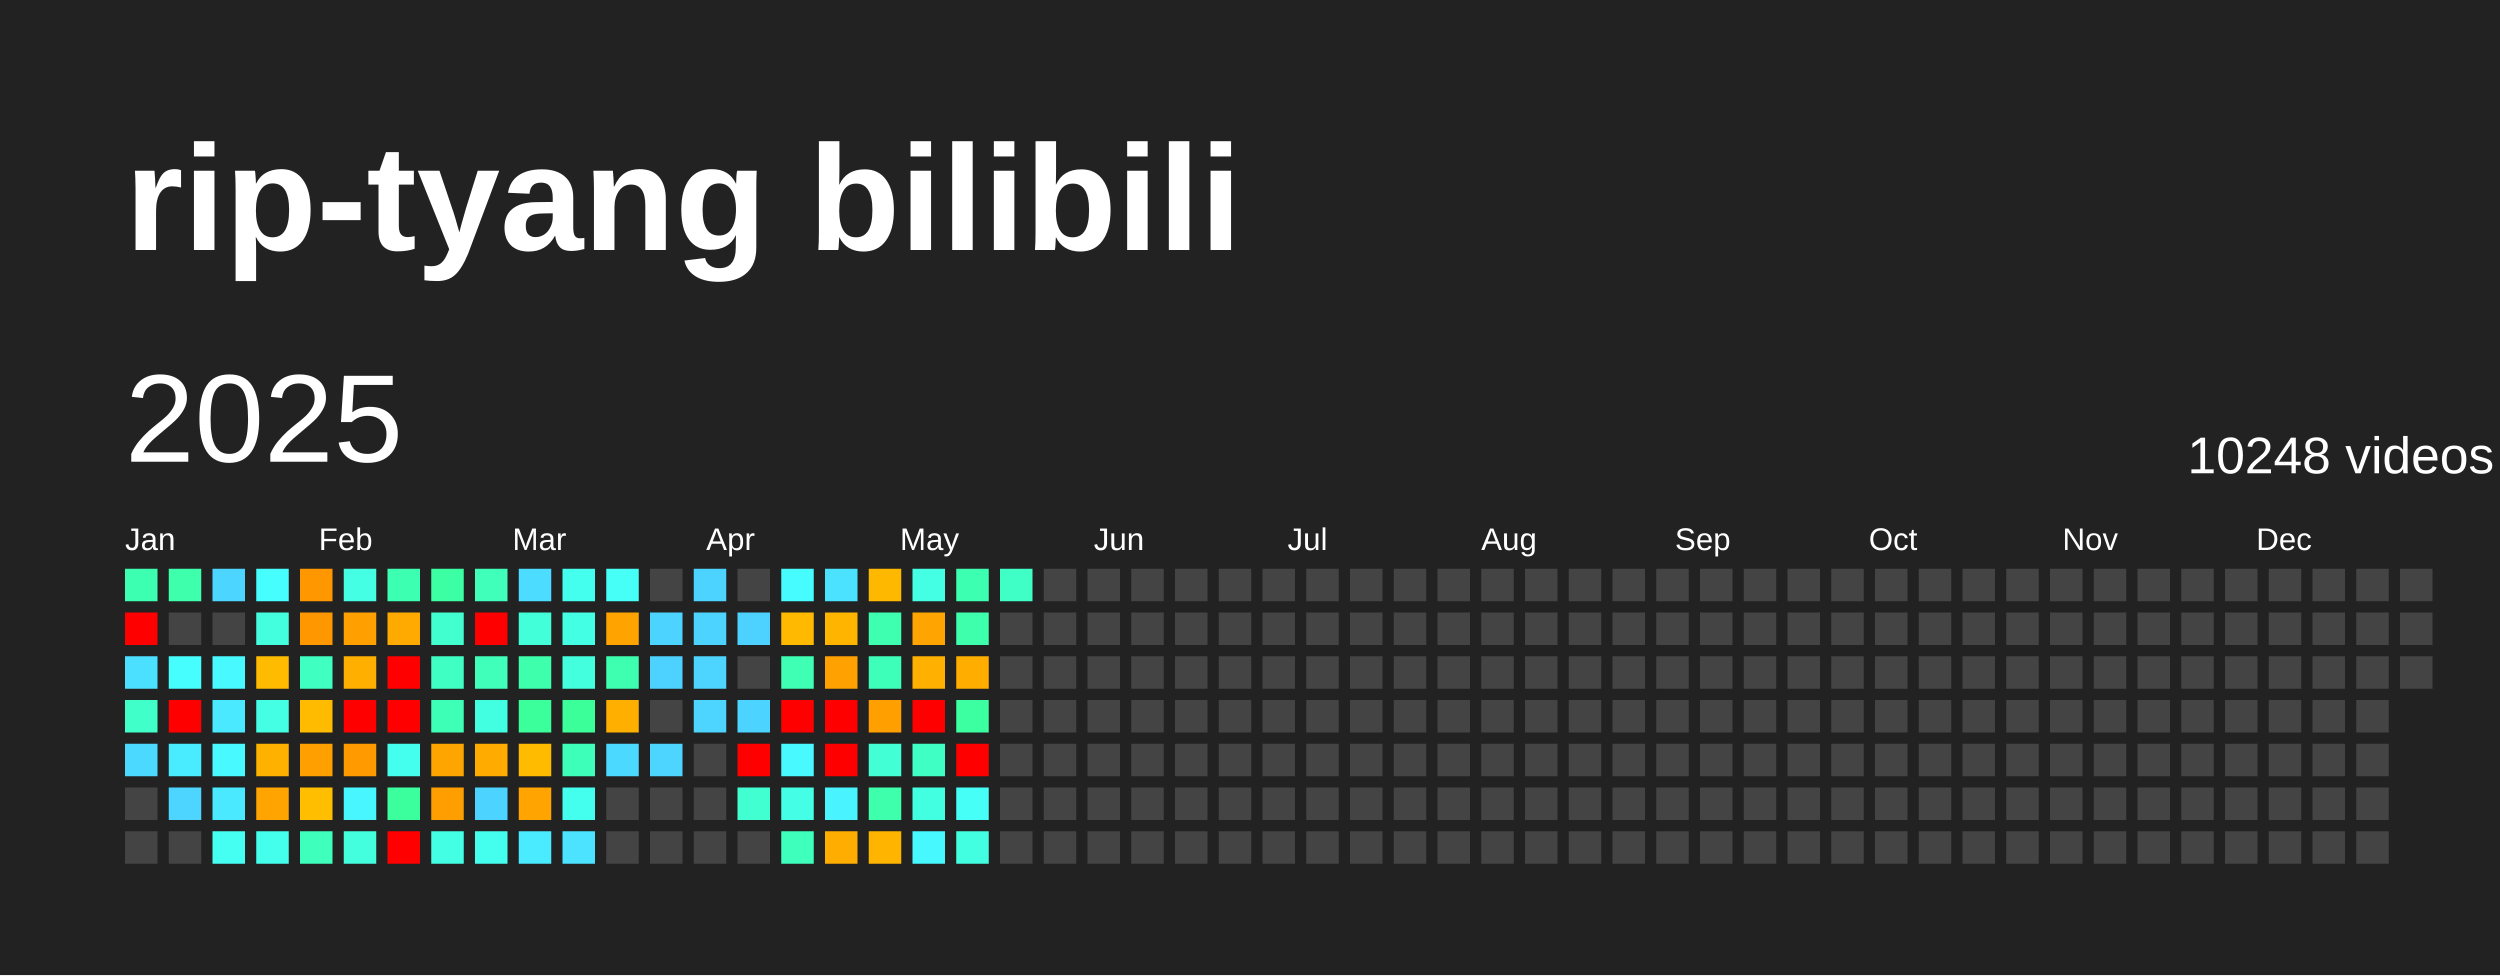
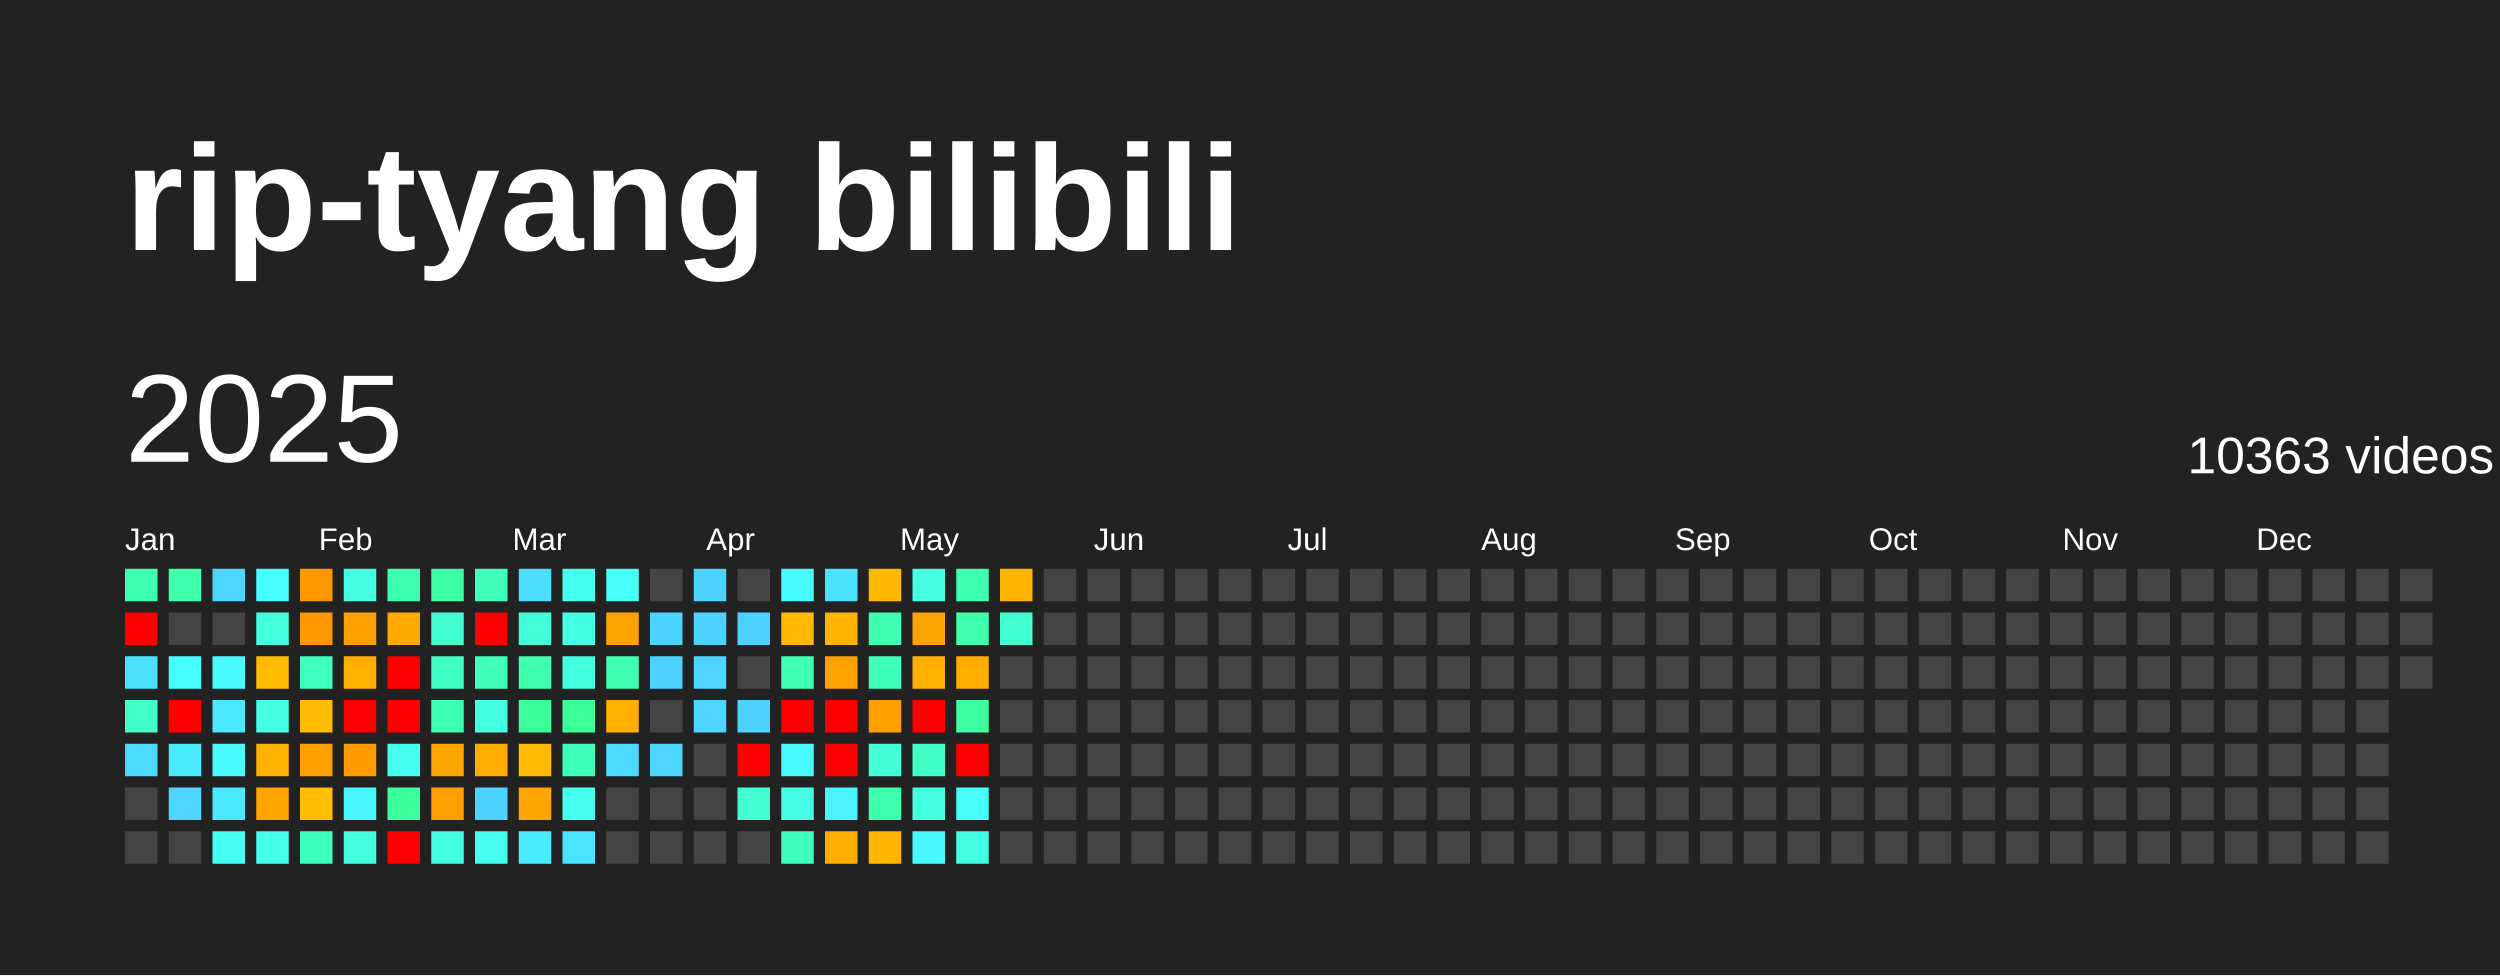
<svg xmlns="http://www.w3.org/2000/svg" baseProfile="full" height="78mm" version="1.1" viewBox="0,0,200,78" width="200mm">
  <defs />
  <rect fill="#222222" height="78" width="200" x="0" y="0" />
  <text fill="#FFFFFF" style="font-size:12px; font-family:Arial; font-weight:bold;" x="10" y="20">rip-tyang bilibili</text>
  <text dominant-baseline="hanging" fill="#FFFFFF" style="font-size:10.0px; font-family:Arial;" x="10" y="30">2025</text>
-   <text dominant-baseline="hanging" fill="#FFFFFF" style="font-size:4.125px; font-family:Arial;" x="175" y="35">10248 videos</text>
+   <text dominant-baseline="hanging" fill="#FFFFFF" style="font-size:4.125px; font-family:Arial;" x="175" y="35">10363 videos</text>
  <text fill="#FFFFFF" style="font-size:2.5px; font-family:Arial" x="10.0" y="44">Jan</text>
  <text fill="#FFFFFF" style="font-size:2.5px; font-family:Arial" x="25.5" y="44">Feb</text>
  <text fill="#FFFFFF" style="font-size:2.5px; font-family:Arial" x="41.0" y="44">Mar</text>
  <text fill="#FFFFFF" style="font-size:2.5px; font-family:Arial" x="56.5" y="44">Apr</text>
  <text fill="#FFFFFF" style="font-size:2.5px; font-family:Arial" x="72.0" y="44">May</text>
  <text fill="#FFFFFF" style="font-size:2.5px; font-family:Arial" x="87.5" y="44">Jun</text>
  <text fill="#FFFFFF" style="font-size:2.5px; font-family:Arial" x="103.0" y="44">Jul</text>
  <text fill="#FFFFFF" style="font-size:2.5px; font-family:Arial" x="118.5" y="44">Aug</text>
  <text fill="#FFFFFF" style="font-size:2.5px; font-family:Arial" x="134.0" y="44">Sep</text>
  <text fill="#FFFFFF" style="font-size:2.5px; font-family:Arial" x="149.5" y="44">Oct</text>
  <text fill="#FFFFFF" style="font-size:2.5px; font-family:Arial" x="165.0" y="44">Nov</text>
  <text fill="#FFFFFF" style="font-size:2.5px; font-family:Arial" x="180.5" y="44">Dec</text>
  <rect fill="#3dffb1" height="2.6" width="2.6" x="10.0" y="45.5" />
  <rect fill="red" height="2.6" width="2.6" x="10.0" y="49.0" />
  <rect fill="#4be0ff" height="2.6" width="2.6" x="10.0" y="52.5" />
  <rect fill="#40ffc8" height="2.6" width="2.6" x="10.0" y="56.0" />
  <rect fill="#4cd9ff" height="2.6" width="2.6" x="10.0" y="59.5" />
  <rect fill="#444444" height="2.6" width="2.6" x="10.0" y="63.0" />
  <rect fill="#444444" height="2.6" width="2.6" x="10.0" y="66.5" />
  <rect fill="#3dffac" height="2.6" width="2.6" x="13.5" y="45.5" />
  <rect fill="#444444" height="2.6" width="2.6" x="13.5" y="49.0" />
  <rect fill="#47feff" height="2.6" width="2.6" x="13.5" y="52.5" />
  <rect fill="red" height="2.6" width="2.6" x="13.5" y="56.0" />
  <rect fill="#49ecff" height="2.6" width="2.6" x="13.5" y="59.5" />
  <rect fill="#4dd5ff" height="2.6" width="2.6" x="13.5" y="63.0" />
  <rect fill="#444444" height="2.6" width="2.6" x="13.5" y="66.5" />
  <rect fill="#4cd6ff" height="2.6" width="2.6" x="17.0" y="45.5" />
  <rect fill="#444444" height="2.6" width="2.6" x="17.0" y="49.0" />
  <rect fill="#48f9ff" height="2.6" width="2.6" x="17.0" y="52.5" />
  <rect fill="#4ae9ff" height="2.6" width="2.6" x="17.0" y="56.0" />
  <rect fill="#48f9ff" height="2.6" width="2.6" x="17.0" y="59.5" />
  <rect fill="#4ae9ff" height="2.6" width="2.6" x="17.0" y="63.0" />
  <rect fill="#45fff2" height="2.6" width="2.6" x="17.0" y="66.5" />
  <rect fill="#47feff" height="2.6" width="2.6" x="20.5" y="45.5" />
  <rect fill="#43ffdd" height="2.6" width="2.6" x="20.5" y="49.0" />
  <rect fill="#ffbb00" height="2.6" width="2.6" x="20.5" y="52.5" />
  <rect fill="#44ffe4" height="2.6" width="2.6" x="20.5" y="56.0" />
  <rect fill="#ffb100" height="2.6" width="2.6" x="20.5" y="59.5" />
  <rect fill="#ffa400" height="2.6" width="2.6" x="20.5" y="63.0" />
  <rect fill="#44ffeb" height="2.6" width="2.6" x="20.5" y="66.5" />
  <rect fill="#ff9700" height="2.6" width="2.6" x="24.0" y="45.5" />
  <rect fill="#ff9700" height="2.6" width="2.6" x="24.0" y="49.0" />
  <rect fill="#3fffc1" height="2.6" width="2.6" x="24.0" y="52.5" />
  <rect fill="#ffbb00" height="2.6" width="2.6" x="24.0" y="56.0" />
  <rect fill="#ff9f00" height="2.6" width="2.6" x="24.0" y="59.5" />
  <rect fill="#ffbf00" height="2.6" width="2.6" x="24.0" y="63.0" />
  <rect fill="#3fffbc" height="2.6" width="2.6" x="24.0" y="66.5" />
  <rect fill="#44ffe4" height="2.6" width="2.6" x="27.5" y="45.5" />
  <rect fill="#ffa000" height="2.6" width="2.6" x="27.5" y="49.0" />
  <rect fill="#ffaf00" height="2.6" width="2.6" x="27.5" y="52.5" />
  <rect fill="red" height="2.6" width="2.6" x="27.5" y="56.0" />
  <rect fill="#ff9a00" height="2.6" width="2.6" x="27.5" y="59.5" />
  <rect fill="#48f6ff" height="2.6" width="2.6" x="27.5" y="63.0" />
  <rect fill="#43ffdd" height="2.6" width="2.6" x="27.5" y="66.5" />
  <rect fill="#3dffb1" height="2.6" width="2.6" x="31.0" y="45.5" />
  <rect fill="#ffaa00" height="2.6" width="2.6" x="31.0" y="49.0" />
  <rect fill="red" height="2.6" width="2.6" x="31.0" y="52.5" />
  <rect fill="red" height="2.6" width="2.6" x="31.0" y="56.0" />
  <rect fill="#45ffee" height="2.6" width="2.6" x="31.0" y="59.5" />
  <rect fill="#3bff9c" height="2.6" width="2.6" x="31.0" y="63.0" />
  <rect fill="red" height="2.6" width="2.6" x="31.0" y="66.5" />
  <rect fill="#3cffa3" height="2.6" width="2.6" x="34.5" y="45.5" />
  <rect fill="#41ffce" height="2.6" width="2.6" x="34.5" y="49.0" />
  <rect fill="#40ffc3" height="2.6" width="2.6" x="34.5" y="52.5" />
  <rect fill="#3effb6" height="2.6" width="2.6" x="34.5" y="56.0" />
  <rect fill="#ffa500" height="2.6" width="2.6" x="34.5" y="59.5" />
  <rect fill="#ff9e00" height="2.6" width="2.6" x="34.5" y="63.0" />
  <rect fill="#43ffe3" height="2.6" width="2.6" x="34.5" y="66.5" />
  <rect fill="#3fffbb" height="2.6" width="2.6" x="38.0" y="45.5" />
  <rect fill="red" height="2.6" width="2.6" x="38.0" y="49.0" />
  <rect fill="#3fffbb" height="2.6" width="2.6" x="38.0" y="52.5" />
  <rect fill="#43ffe1" height="2.6" width="2.6" x="38.0" y="56.0" />
  <rect fill="#ffab00" height="2.6" width="2.6" x="38.0" y="59.5" />
  <rect fill="#4dd3ff" height="2.6" width="2.6" x="38.0" y="63.0" />
  <rect fill="#45ffee" height="2.6" width="2.6" x="38.0" y="66.5" />
  <rect fill="#4cdcff" height="2.6" width="2.6" x="41.5" y="45.5" />
  <rect fill="#42ffd9" height="2.6" width="2.6" x="41.5" y="49.0" />
  <rect fill="#3dffac" height="2.6" width="2.6" x="41.5" y="52.5" />
  <rect fill="#3bff9b" height="2.6" width="2.6" x="41.5" y="56.0" />
  <rect fill="#ffbb00" height="2.6" width="2.6" x="41.5" y="59.5" />
  <rect fill="#ffa400" height="2.6" width="2.6" x="41.5" y="63.0" />
  <rect fill="#4aeaff" height="2.6" width="2.6" x="41.5" y="66.5" />
  <rect fill="#45ffee" height="2.6" width="2.6" x="45.0" y="45.5" />
  <rect fill="#43ffe3" height="2.6" width="2.6" x="45.0" y="49.0" />
  <rect fill="#43ffdd" height="2.6" width="2.6" x="45.0" y="52.5" />
  <rect fill="#3bff99" height="2.6" width="2.6" x="45.0" y="56.0" />
  <rect fill="#3effb9" height="2.6" width="2.6" x="45.0" y="59.5" />
  <rect fill="#45ffee" height="2.6" width="2.6" x="45.0" y="63.0" />
  <rect fill="#4be3ff" height="2.6" width="2.6" x="45.0" y="66.5" />
  <rect fill="#46fff6" height="2.6" width="2.6" x="48.5" y="45.5" />
  <rect fill="#ffa300" height="2.6" width="2.6" x="48.5" y="49.0" />
  <rect fill="#3dffaf" height="2.6" width="2.6" x="48.5" y="52.5" />
  <rect fill="#ffaf00" height="2.6" width="2.6" x="48.5" y="56.0" />
  <rect fill="#4cd9ff" height="2.6" width="2.6" x="48.5" y="59.5" />
  <rect fill="#444444" height="2.6" width="2.6" x="48.5" y="63.0" />
  <rect fill="#444444" height="2.6" width="2.6" x="48.5" y="66.5" />
  <rect fill="#444444" height="2.6" width="2.6" x="52.0" y="45.5" />
  <rect fill="#4dd3ff" height="2.6" width="2.6" x="52.0" y="49.0" />
  <rect fill="#4dd2ff" height="2.6" width="2.6" x="52.0" y="52.5" />
  <rect fill="#444444" height="2.6" width="2.6" x="52.0" y="56.0" />
  <rect fill="#4dd5ff" height="2.6" width="2.6" x="52.0" y="59.5" />
  <rect fill="#444444" height="2.6" width="2.6" x="52.0" y="63.0" />
  <rect fill="#444444" height="2.6" width="2.6" x="52.0" y="66.5" />
  <rect fill="#4dd3ff" height="2.6" width="2.6" x="55.5" y="45.5" />
  <rect fill="#4dd3ff" height="2.6" width="2.6" x="55.5" y="49.0" />
  <rect fill="#4dd5ff" height="2.6" width="2.6" x="55.5" y="52.5" />
  <rect fill="#4dd5ff" height="2.6" width="2.6" x="55.5" y="56.0" />
  <rect fill="#444444" height="2.6" width="2.6" x="55.5" y="59.5" />
  <rect fill="#444444" height="2.6" width="2.6" x="55.5" y="63.0" />
  <rect fill="#444444" height="2.6" width="2.6" x="55.5" y="66.5" />
  <rect fill="#444444" height="2.6" width="2.6" x="59.0" y="45.5" />
  <rect fill="#4dd2ff" height="2.6" width="2.6" x="59.0" y="49.0" />
  <rect fill="#444444" height="2.6" width="2.6" x="59.0" y="52.5" />
  <rect fill="#4dd3ff" height="2.6" width="2.6" x="59.0" y="56.0" />
  <rect fill="red" height="2.6" width="2.6" x="59.0" y="59.5" />
  <rect fill="#41ffd0" height="2.6" width="2.6" x="59.0" y="63.0" />
  <rect fill="#444444" height="2.6" width="2.6" x="59.0" y="66.5" />
  <rect fill="#47fcff" height="2.6" width="2.6" x="62.5" y="45.5" />
  <rect fill="#ffb900" height="2.6" width="2.6" x="62.5" y="49.0" />
  <rect fill="#3effb4" height="2.6" width="2.6" x="62.5" y="52.5" />
  <rect fill="red" height="2.6" width="2.6" x="62.5" y="56.0" />
  <rect fill="#48f9ff" height="2.6" width="2.6" x="62.5" y="59.5" />
  <rect fill="#44ffe6" height="2.6" width="2.6" x="62.5" y="63.0" />
  <rect fill="#3fffbc" height="2.6" width="2.6" x="62.5" y="66.5" />
  <rect fill="#4be2ff" height="2.6" width="2.6" x="66.0" y="45.5" />
  <rect fill="#ffb400" height="2.6" width="2.6" x="66.0" y="49.0" />
  <rect fill="#ffa100" height="2.6" width="2.6" x="66.0" y="52.5" />
  <rect fill="red" height="2.6" width="2.6" x="66.0" y="56.0" />
  <rect fill="red" height="2.6" width="2.6" x="66.0" y="59.5" />
  <rect fill="#49f3ff" height="2.6" width="2.6" x="66.0" y="63.0" />
  <rect fill="#ffad00" height="2.6" width="2.6" x="66.0" y="66.5" />
  <rect fill="#ffb800" height="2.6" width="2.6" x="69.5" y="45.5" />
  <rect fill="#3dffaf" height="2.6" width="2.6" x="69.5" y="49.0" />
  <rect fill="#3effb9" height="2.6" width="2.6" x="69.5" y="52.5" />
  <rect fill="#ffa000" height="2.6" width="2.6" x="69.5" y="56.0" />
  <rect fill="#42ffd5" height="2.6" width="2.6" x="69.5" y="59.5" />
  <rect fill="#3dffac" height="2.6" width="2.6" x="69.5" y="63.0" />
  <rect fill="#ffb500" height="2.6" width="2.6" x="69.5" y="66.5" />
  <rect fill="#44ffe4" height="2.6" width="2.6" x="73.0" y="45.5" />
  <rect fill="#ffa400" height="2.6" width="2.6" x="73.0" y="49.0" />
  <rect fill="#ffb000" height="2.6" width="2.6" x="73.0" y="52.5" />
  <rect fill="red" height="2.6" width="2.6" x="73.0" y="56.0" />
  <rect fill="#40ffc5" height="2.6" width="2.6" x="73.0" y="59.5" />
  <rect fill="#43ffe1" height="2.6" width="2.6" x="73.0" y="63.0" />
  <rect fill="#48f8ff" height="2.6" width="2.6" x="73.0" y="66.5" />
  <rect fill="#3dffb1" height="2.6" width="2.6" x="76.5" y="45.5" />
  <rect fill="#3dffac" height="2.6" width="2.6" x="76.5" y="49.0" />
  <rect fill="#ffae00" height="2.6" width="2.6" x="76.5" y="52.5" />
  <rect fill="#3bffa0" height="2.6" width="2.6" x="76.5" y="56.0" />
  <rect fill="red" height="2.6" width="2.6" x="76.5" y="59.5" />
  <rect fill="#46fff7" height="2.6" width="2.6" x="76.5" y="63.0" />
  <rect fill="#43ffe1" height="2.6" width="2.6" x="76.5" y="66.5" />
-   <rect fill="#40ffc6" height="2.6" width="2.6" x="80.0" y="45.5" />
-   <rect fill="#444444" height="2.6" width="2.6" x="80.0" y="49.0" />
+   <rect fill="#ffb200" height="2.6" width="2.6" x="80.0" y="45.5" />
+   <rect fill="#41ffce" height="2.6" width="2.6" x="80.0" y="49.0" />
  <rect fill="#444444" height="2.6" width="2.6" x="80.0" y="52.5" />
  <rect fill="#444444" height="2.6" width="2.6" x="80.0" y="56.0" />
  <rect fill="#444444" height="2.6" width="2.6" x="80.0" y="59.5" />
  <rect fill="#444444" height="2.6" width="2.6" x="80.0" y="63.0" />
  <rect fill="#444444" height="2.6" width="2.6" x="80.0" y="66.5" />
  <rect fill="#444444" height="2.6" width="2.6" x="83.5" y="45.5" />
  <rect fill="#444444" height="2.6" width="2.6" x="83.5" y="49.0" />
  <rect fill="#444444" height="2.6" width="2.6" x="83.5" y="52.5" />
  <rect fill="#444444" height="2.6" width="2.6" x="83.5" y="56.0" />
  <rect fill="#444444" height="2.6" width="2.6" x="83.5" y="59.5" />
  <rect fill="#444444" height="2.6" width="2.6" x="83.5" y="63.0" />
  <rect fill="#444444" height="2.6" width="2.6" x="83.5" y="66.5" />
  <rect fill="#444444" height="2.6" width="2.6" x="87.0" y="45.5" />
  <rect fill="#444444" height="2.6" width="2.6" x="87.0" y="49.0" />
  <rect fill="#444444" height="2.6" width="2.6" x="87.0" y="52.5" />
  <rect fill="#444444" height="2.6" width="2.6" x="87.0" y="56.0" />
  <rect fill="#444444" height="2.6" width="2.6" x="87.0" y="59.5" />
  <rect fill="#444444" height="2.6" width="2.6" x="87.0" y="63.0" />
  <rect fill="#444444" height="2.6" width="2.6" x="87.0" y="66.5" />
  <rect fill="#444444" height="2.6" width="2.6" x="90.5" y="45.5" />
  <rect fill="#444444" height="2.6" width="2.6" x="90.5" y="49.0" />
  <rect fill="#444444" height="2.6" width="2.6" x="90.5" y="52.5" />
  <rect fill="#444444" height="2.6" width="2.6" x="90.5" y="56.0" />
  <rect fill="#444444" height="2.6" width="2.6" x="90.5" y="59.5" />
  <rect fill="#444444" height="2.6" width="2.6" x="90.5" y="63.0" />
  <rect fill="#444444" height="2.6" width="2.6" x="90.5" y="66.5" />
  <rect fill="#444444" height="2.6" width="2.6" x="94.0" y="45.5" />
  <rect fill="#444444" height="2.6" width="2.6" x="94.0" y="49.0" />
  <rect fill="#444444" height="2.6" width="2.6" x="94.0" y="52.5" />
  <rect fill="#444444" height="2.6" width="2.6" x="94.0" y="56.0" />
  <rect fill="#444444" height="2.6" width="2.6" x="94.0" y="59.5" />
  <rect fill="#444444" height="2.6" width="2.6" x="94.0" y="63.0" />
  <rect fill="#444444" height="2.6" width="2.6" x="94.0" y="66.5" />
  <rect fill="#444444" height="2.6" width="2.6" x="97.5" y="45.5" />
  <rect fill="#444444" height="2.6" width="2.6" x="97.5" y="49.0" />
  <rect fill="#444444" height="2.6" width="2.6" x="97.5" y="52.5" />
  <rect fill="#444444" height="2.6" width="2.6" x="97.5" y="56.0" />
  <rect fill="#444444" height="2.6" width="2.6" x="97.5" y="59.5" />
  <rect fill="#444444" height="2.6" width="2.6" x="97.5" y="63.0" />
  <rect fill="#444444" height="2.6" width="2.6" x="97.5" y="66.5" />
  <rect fill="#444444" height="2.6" width="2.6" x="101.0" y="45.5" />
  <rect fill="#444444" height="2.6" width="2.6" x="101.0" y="49.0" />
  <rect fill="#444444" height="2.6" width="2.6" x="101.0" y="52.5" />
  <rect fill="#444444" height="2.6" width="2.6" x="101.0" y="56.0" />
  <rect fill="#444444" height="2.6" width="2.6" x="101.0" y="59.5" />
  <rect fill="#444444" height="2.6" width="2.6" x="101.0" y="63.0" />
  <rect fill="#444444" height="2.6" width="2.6" x="101.0" y="66.5" />
  <rect fill="#444444" height="2.6" width="2.6" x="104.5" y="45.5" />
  <rect fill="#444444" height="2.6" width="2.6" x="104.5" y="49.0" />
  <rect fill="#444444" height="2.6" width="2.6" x="104.5" y="52.5" />
  <rect fill="#444444" height="2.6" width="2.6" x="104.5" y="56.0" />
  <rect fill="#444444" height="2.6" width="2.6" x="104.5" y="59.5" />
  <rect fill="#444444" height="2.6" width="2.6" x="104.5" y="63.0" />
  <rect fill="#444444" height="2.6" width="2.6" x="104.5" y="66.5" />
  <rect fill="#444444" height="2.6" width="2.6" x="108.0" y="45.5" />
  <rect fill="#444444" height="2.6" width="2.6" x="108.0" y="49.0" />
  <rect fill="#444444" height="2.6" width="2.6" x="108.0" y="52.5" />
  <rect fill="#444444" height="2.6" width="2.6" x="108.0" y="56.0" />
  <rect fill="#444444" height="2.6" width="2.6" x="108.0" y="59.5" />
  <rect fill="#444444" height="2.6" width="2.6" x="108.0" y="63.0" />
  <rect fill="#444444" height="2.6" width="2.6" x="108.0" y="66.5" />
  <rect fill="#444444" height="2.6" width="2.6" x="111.5" y="45.5" />
  <rect fill="#444444" height="2.6" width="2.6" x="111.5" y="49.0" />
  <rect fill="#444444" height="2.6" width="2.6" x="111.5" y="52.5" />
  <rect fill="#444444" height="2.6" width="2.6" x="111.5" y="56.0" />
  <rect fill="#444444" height="2.6" width="2.6" x="111.5" y="59.5" />
  <rect fill="#444444" height="2.6" width="2.6" x="111.5" y="63.0" />
  <rect fill="#444444" height="2.6" width="2.6" x="111.5" y="66.5" />
  <rect fill="#444444" height="2.6" width="2.6" x="115.0" y="45.5" />
  <rect fill="#444444" height="2.6" width="2.6" x="115.0" y="49.0" />
  <rect fill="#444444" height="2.6" width="2.6" x="115.0" y="52.5" />
  <rect fill="#444444" height="2.6" width="2.6" x="115.0" y="56.0" />
  <rect fill="#444444" height="2.6" width="2.6" x="115.0" y="59.5" />
  <rect fill="#444444" height="2.6" width="2.6" x="115.0" y="63.0" />
  <rect fill="#444444" height="2.6" width="2.6" x="115.0" y="66.5" />
  <rect fill="#444444" height="2.6" width="2.6" x="118.5" y="45.5" />
  <rect fill="#444444" height="2.6" width="2.6" x="118.5" y="49.0" />
  <rect fill="#444444" height="2.6" width="2.6" x="118.5" y="52.5" />
  <rect fill="#444444" height="2.6" width="2.6" x="118.5" y="56.0" />
  <rect fill="#444444" height="2.6" width="2.6" x="118.5" y="59.5" />
  <rect fill="#444444" height="2.6" width="2.6" x="118.5" y="63.0" />
  <rect fill="#444444" height="2.6" width="2.6" x="118.5" y="66.5" />
  <rect fill="#444444" height="2.6" width="2.6" x="122.0" y="45.5" />
  <rect fill="#444444" height="2.6" width="2.6" x="122.0" y="49.0" />
  <rect fill="#444444" height="2.6" width="2.6" x="122.0" y="52.5" />
  <rect fill="#444444" height="2.6" width="2.6" x="122.0" y="56.0" />
  <rect fill="#444444" height="2.6" width="2.6" x="122.0" y="59.5" />
  <rect fill="#444444" height="2.6" width="2.6" x="122.0" y="63.0" />
  <rect fill="#444444" height="2.6" width="2.6" x="122.0" y="66.5" />
  <rect fill="#444444" height="2.6" width="2.6" x="125.5" y="45.5" />
  <rect fill="#444444" height="2.6" width="2.6" x="125.5" y="49.0" />
  <rect fill="#444444" height="2.6" width="2.6" x="125.5" y="52.5" />
  <rect fill="#444444" height="2.6" width="2.6" x="125.5" y="56.0" />
  <rect fill="#444444" height="2.6" width="2.6" x="125.5" y="59.5" />
  <rect fill="#444444" height="2.6" width="2.6" x="125.5" y="63.0" />
  <rect fill="#444444" height="2.6" width="2.6" x="125.5" y="66.5" />
  <rect fill="#444444" height="2.6" width="2.6" x="129.0" y="45.5" />
  <rect fill="#444444" height="2.6" width="2.6" x="129.0" y="49.0" />
  <rect fill="#444444" height="2.6" width="2.6" x="129.0" y="52.5" />
  <rect fill="#444444" height="2.6" width="2.6" x="129.0" y="56.0" />
  <rect fill="#444444" height="2.6" width="2.6" x="129.0" y="59.5" />
  <rect fill="#444444" height="2.6" width="2.6" x="129.0" y="63.0" />
  <rect fill="#444444" height="2.6" width="2.6" x="129.0" y="66.5" />
  <rect fill="#444444" height="2.6" width="2.6" x="132.5" y="45.5" />
  <rect fill="#444444" height="2.6" width="2.6" x="132.5" y="49.0" />
  <rect fill="#444444" height="2.6" width="2.6" x="132.5" y="52.5" />
  <rect fill="#444444" height="2.6" width="2.6" x="132.5" y="56.0" />
  <rect fill="#444444" height="2.6" width="2.6" x="132.5" y="59.5" />
  <rect fill="#444444" height="2.6" width="2.6" x="132.5" y="63.0" />
  <rect fill="#444444" height="2.6" width="2.6" x="132.5" y="66.5" />
  <rect fill="#444444" height="2.6" width="2.6" x="136.0" y="45.5" />
  <rect fill="#444444" height="2.6" width="2.6" x="136.0" y="49.0" />
  <rect fill="#444444" height="2.6" width="2.6" x="136.0" y="52.5" />
  <rect fill="#444444" height="2.6" width="2.6" x="136.0" y="56.0" />
  <rect fill="#444444" height="2.6" width="2.6" x="136.0" y="59.5" />
  <rect fill="#444444" height="2.6" width="2.6" x="136.0" y="63.0" />
  <rect fill="#444444" height="2.6" width="2.6" x="136.0" y="66.5" />
  <rect fill="#444444" height="2.6" width="2.6" x="139.5" y="45.5" />
  <rect fill="#444444" height="2.6" width="2.6" x="139.5" y="49.0" />
  <rect fill="#444444" height="2.6" width="2.6" x="139.5" y="52.5" />
  <rect fill="#444444" height="2.6" width="2.6" x="139.5" y="56.0" />
  <rect fill="#444444" height="2.6" width="2.6" x="139.5" y="59.5" />
  <rect fill="#444444" height="2.6" width="2.6" x="139.5" y="63.0" />
  <rect fill="#444444" height="2.6" width="2.6" x="139.5" y="66.5" />
  <rect fill="#444444" height="2.6" width="2.6" x="143.0" y="45.5" />
  <rect fill="#444444" height="2.6" width="2.6" x="143.0" y="49.0" />
  <rect fill="#444444" height="2.6" width="2.6" x="143.0" y="52.5" />
  <rect fill="#444444" height="2.6" width="2.6" x="143.0" y="56.0" />
  <rect fill="#444444" height="2.6" width="2.6" x="143.0" y="59.5" />
  <rect fill="#444444" height="2.6" width="2.6" x="143.0" y="63.0" />
  <rect fill="#444444" height="2.6" width="2.6" x="143.0" y="66.5" />
  <rect fill="#444444" height="2.6" width="2.6" x="146.5" y="45.5" />
  <rect fill="#444444" height="2.6" width="2.6" x="146.5" y="49.0" />
  <rect fill="#444444" height="2.6" width="2.6" x="146.5" y="52.5" />
  <rect fill="#444444" height="2.6" width="2.6" x="146.5" y="56.0" />
  <rect fill="#444444" height="2.6" width="2.6" x="146.5" y="59.5" />
  <rect fill="#444444" height="2.6" width="2.6" x="146.5" y="63.0" />
  <rect fill="#444444" height="2.6" width="2.6" x="146.5" y="66.5" />
  <rect fill="#444444" height="2.6" width="2.6" x="150.0" y="45.5" />
  <rect fill="#444444" height="2.6" width="2.6" x="150.0" y="49.0" />
  <rect fill="#444444" height="2.6" width="2.6" x="150.0" y="52.5" />
  <rect fill="#444444" height="2.6" width="2.6" x="150.0" y="56.0" />
  <rect fill="#444444" height="2.6" width="2.6" x="150.0" y="59.5" />
  <rect fill="#444444" height="2.6" width="2.6" x="150.0" y="63.0" />
  <rect fill="#444444" height="2.6" width="2.6" x="150.0" y="66.5" />
  <rect fill="#444444" height="2.6" width="2.6" x="153.5" y="45.5" />
  <rect fill="#444444" height="2.6" width="2.6" x="153.5" y="49.0" />
  <rect fill="#444444" height="2.6" width="2.6" x="153.5" y="52.5" />
  <rect fill="#444444" height="2.6" width="2.6" x="153.5" y="56.0" />
  <rect fill="#444444" height="2.6" width="2.6" x="153.5" y="59.5" />
  <rect fill="#444444" height="2.6" width="2.6" x="153.5" y="63.0" />
  <rect fill="#444444" height="2.6" width="2.6" x="153.5" y="66.5" />
  <rect fill="#444444" height="2.6" width="2.6" x="157.0" y="45.5" />
  <rect fill="#444444" height="2.6" width="2.6" x="157.0" y="49.0" />
  <rect fill="#444444" height="2.6" width="2.6" x="157.0" y="52.5" />
  <rect fill="#444444" height="2.6" width="2.6" x="157.0" y="56.0" />
  <rect fill="#444444" height="2.6" width="2.6" x="157.0" y="59.5" />
  <rect fill="#444444" height="2.6" width="2.6" x="157.0" y="63.0" />
  <rect fill="#444444" height="2.6" width="2.6" x="157.0" y="66.5" />
  <rect fill="#444444" height="2.6" width="2.6" x="160.5" y="45.5" />
  <rect fill="#444444" height="2.6" width="2.6" x="160.5" y="49.0" />
  <rect fill="#444444" height="2.6" width="2.6" x="160.5" y="52.5" />
  <rect fill="#444444" height="2.6" width="2.6" x="160.5" y="56.0" />
  <rect fill="#444444" height="2.6" width="2.6" x="160.5" y="59.5" />
  <rect fill="#444444" height="2.6" width="2.6" x="160.5" y="63.0" />
  <rect fill="#444444" height="2.6" width="2.6" x="160.5" y="66.5" />
  <rect fill="#444444" height="2.6" width="2.6" x="164.0" y="45.5" />
  <rect fill="#444444" height="2.6" width="2.6" x="164.0" y="49.0" />
  <rect fill="#444444" height="2.6" width="2.6" x="164.0" y="52.5" />
  <rect fill="#444444" height="2.6" width="2.6" x="164.0" y="56.0" />
  <rect fill="#444444" height="2.6" width="2.6" x="164.0" y="59.5" />
  <rect fill="#444444" height="2.6" width="2.6" x="164.0" y="63.0" />
  <rect fill="#444444" height="2.6" width="2.6" x="164.0" y="66.5" />
  <rect fill="#444444" height="2.6" width="2.6" x="167.5" y="45.5" />
  <rect fill="#444444" height="2.6" width="2.6" x="167.5" y="49.0" />
  <rect fill="#444444" height="2.6" width="2.6" x="167.5" y="52.5" />
  <rect fill="#444444" height="2.6" width="2.6" x="167.5" y="56.0" />
  <rect fill="#444444" height="2.6" width="2.6" x="167.5" y="59.5" />
  <rect fill="#444444" height="2.6" width="2.6" x="167.5" y="63.0" />
  <rect fill="#444444" height="2.6" width="2.6" x="167.5" y="66.5" />
  <rect fill="#444444" height="2.6" width="2.6" x="171.0" y="45.5" />
  <rect fill="#444444" height="2.6" width="2.6" x="171.0" y="49.0" />
  <rect fill="#444444" height="2.6" width="2.6" x="171.0" y="52.5" />
  <rect fill="#444444" height="2.6" width="2.6" x="171.0" y="56.0" />
  <rect fill="#444444" height="2.6" width="2.6" x="171.0" y="59.5" />
  <rect fill="#444444" height="2.6" width="2.6" x="171.0" y="63.0" />
  <rect fill="#444444" height="2.6" width="2.6" x="171.0" y="66.5" />
  <rect fill="#444444" height="2.6" width="2.6" x="174.5" y="45.5" />
  <rect fill="#444444" height="2.6" width="2.6" x="174.5" y="49.0" />
  <rect fill="#444444" height="2.6" width="2.6" x="174.5" y="52.5" />
  <rect fill="#444444" height="2.6" width="2.6" x="174.5" y="56.0" />
  <rect fill="#444444" height="2.6" width="2.6" x="174.5" y="59.5" />
  <rect fill="#444444" height="2.6" width="2.6" x="174.5" y="63.0" />
  <rect fill="#444444" height="2.6" width="2.6" x="174.5" y="66.5" />
  <rect fill="#444444" height="2.6" width="2.6" x="178.0" y="45.5" />
  <rect fill="#444444" height="2.6" width="2.6" x="178.0" y="49.0" />
  <rect fill="#444444" height="2.6" width="2.6" x="178.0" y="52.5" />
  <rect fill="#444444" height="2.6" width="2.6" x="178.0" y="56.0" />
  <rect fill="#444444" height="2.6" width="2.6" x="178.0" y="59.5" />
  <rect fill="#444444" height="2.6" width="2.6" x="178.0" y="63.0" />
  <rect fill="#444444" height="2.6" width="2.6" x="178.0" y="66.5" />
  <rect fill="#444444" height="2.6" width="2.6" x="181.5" y="45.5" />
  <rect fill="#444444" height="2.6" width="2.6" x="181.5" y="49.0" />
  <rect fill="#444444" height="2.6" width="2.6" x="181.5" y="52.5" />
  <rect fill="#444444" height="2.6" width="2.6" x="181.5" y="56.0" />
  <rect fill="#444444" height="2.6" width="2.6" x="181.5" y="59.5" />
  <rect fill="#444444" height="2.6" width="2.6" x="181.5" y="63.0" />
  <rect fill="#444444" height="2.6" width="2.6" x="181.5" y="66.5" />
  <rect fill="#444444" height="2.6" width="2.6" x="185.0" y="45.5" />
  <rect fill="#444444" height="2.6" width="2.6" x="185.0" y="49.0" />
  <rect fill="#444444" height="2.6" width="2.6" x="185.0" y="52.5" />
  <rect fill="#444444" height="2.6" width="2.6" x="185.0" y="56.0" />
  <rect fill="#444444" height="2.6" width="2.6" x="185.0" y="59.5" />
  <rect fill="#444444" height="2.6" width="2.6" x="185.0" y="63.0" />
  <rect fill="#444444" height="2.6" width="2.6" x="185.0" y="66.5" />
  <rect fill="#444444" height="2.6" width="2.6" x="188.5" y="45.5" />
  <rect fill="#444444" height="2.6" width="2.6" x="188.5" y="49.0" />
  <rect fill="#444444" height="2.6" width="2.6" x="188.5" y="52.5" />
  <rect fill="#444444" height="2.6" width="2.6" x="188.5" y="56.0" />
  <rect fill="#444444" height="2.6" width="2.6" x="188.5" y="59.5" />
  <rect fill="#444444" height="2.6" width="2.6" x="188.5" y="63.0" />
  <rect fill="#444444" height="2.6" width="2.6" x="188.5" y="66.5" />
  <rect fill="#444444" height="2.6" width="2.6" x="192.0" y="45.5" />
  <rect fill="#444444" height="2.6" width="2.6" x="192.0" y="49.0" />
  <rect fill="#444444" height="2.6" width="2.6" x="192.0" y="52.5" />
</svg>
